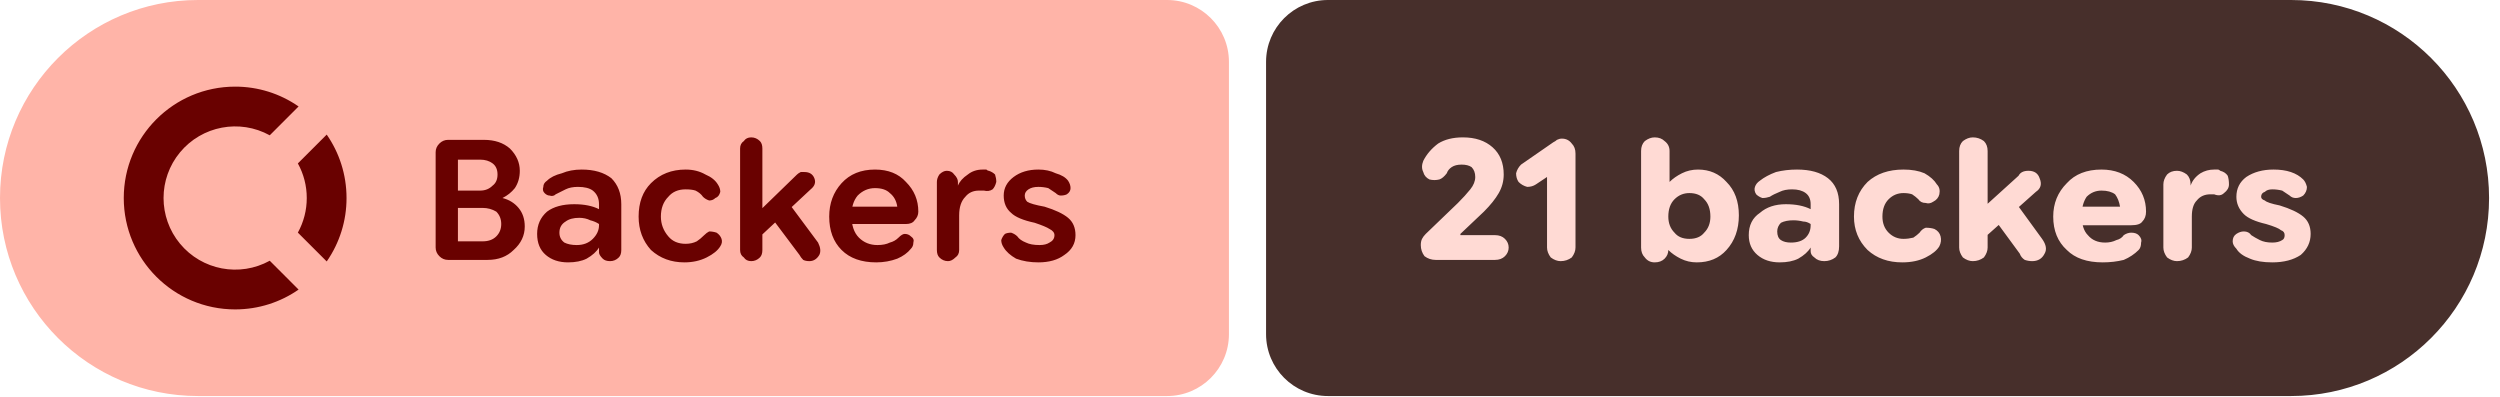
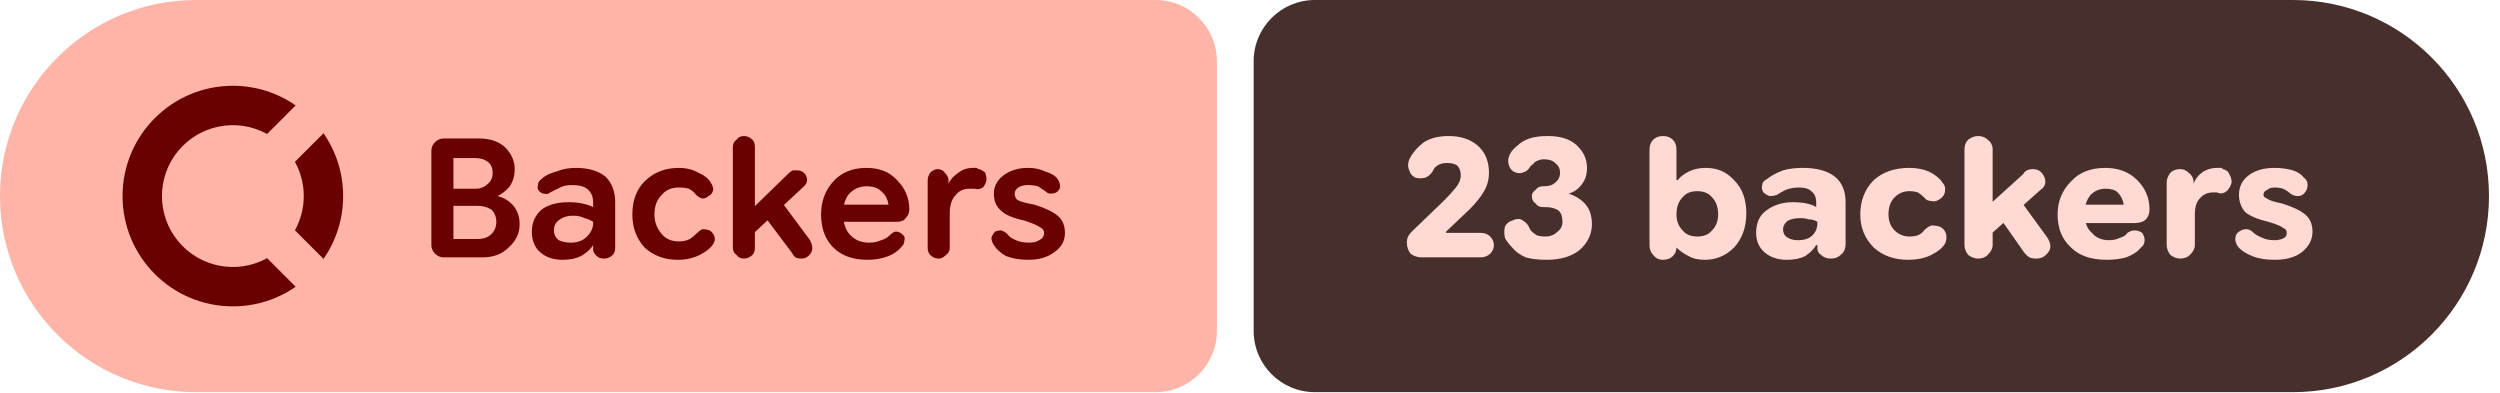
- <svg xmlns="http://www.w3.org/2000/svg" width="202" height="32" viewBox="0 0 202 32" role="img" aria-label="Backers: 21 backers">
+ <svg xmlns="http://www.w3.org/2000/svg" width="204" height="32" viewBox="0 0 204 32" role="img" aria-label="Backers: 23 backers">
  <path fill="#ffb4a8" d="M16 0H94.298A5 5 0 0 1 99.298 5V27A5 5 0 0 1 94.298 32H16A16 16 0 0 1 0 16V16A16 16 0 0 1 16 0Z" />
-   <path fill="#472f2b" d="M107.298 0H185.117A16 16 0 0 1 201.117 16V16A16 16 0 0 1 185.117 32H107.298A5 5 0 0 1 102.298 27V5A5 5 0 0 1 107.298 0Z" />
+   <path fill="#472f2b" d="M107.298 0H187.101A16 16 0 0 1 203.101 16V16A16 16 0 0 1 187.101 32H107.298A5 5 0 0 1 102.298 27V5A5 5 0 0 1 107.298 0Z" />
  <g fill="#690100" transform="translate(10.00 7.00) scale(0.75) translate(-0.0 -0.0)">
    <path d="M12 0C5.373 0 0 5.373 0 12s5.373 12 12 12c2.54 0 4.894-.79 6.834-2.135l-3.107-3.109a7.715 7.715 0 1 1 0-13.512l3.107-3.109A11.943 11.943 0 0 0 12 0zm9.865 5.166l-3.109 3.107A7.67 7.67 0 0 1 19.715 12a7.682 7.682 0 0 1-.959 3.727l3.109 3.107A11.943 11.943 0 0 0 24 12c0-2.54-.79-4.894-2.135-6.834z" />
  </g>
  <path fill="#690100" d="m36.2 21q-.4 0-.7-.3q-.3-.3-.3-.7v-7.7q0-.4 .3-.7q.3-.3 .7-.3h2.9q1.3 0 2.1 .7q.8 .8 .8 1.8q0 .8-.4 1.4q-.4 .5-1 .8v0q.8 .2 1.3 .8q.5 .6 .5 1.5q0 1.1-.9 1.9q-.8 .8-2.1 .8zm.8-1.5h2q.7 0 1.1-.4q.4-.4 .4-1q0-.6-.4-1q-.5-.3-1.1-.3h-2.5v-1.4h2.3q.6 0 1-.4q.4-.3 .4-.9q0-.6-.4-.9q-.4-.3-1-.3h-1.8zm8.9 1.7q-1.1 0-1.8-.6q-.7-.6-.7-1.7q0-1.1 .8-1.8q.8-.6 2.2-.6q.6 0 1.1 .1q.5 .1 .9 .3v-.4q0-.7-.5-1.1q-.4-.3-1.2-.3q-.6 0-1 .2q-.4 .2-.8 .4q-.2 .2-.5 .1q-.2 0-.4-.2q-.2-.2-.1-.5q0-.3 .3-.5q.4-.4 1.2-.6q.7-.3 1.6-.3q1.5 0 2.4 .7q.8 .8 .8 2.1v3.7q0 .4-.2 .6q-.3 .3-.7 .3q-.4 0-.6-.2q-.3-.3-.3-.5v-.9l.3 .5h-.3q-.3 .5-1 .9q-.6 .3-1.5 .3zm.7-1.4q.8 0 1.3-.5q.5-.5 .5-1.1v-.1q-.3-.2-.7-.3q-.4-.2-.9-.2q-.7 0-1.1 .3q-.5 .3-.5 .9q0 .5 .4 .8q.4 .2 1 .2zm8.7 1.4q-1.6 0-2.7-1q-1-1.1-1-2.7q0-1.7 1-2.7q1.1-1.1 2.8-1.1q.9 0 1.6 .4q.7 .3 1 .8q.2 .3 .2 .6q-.1 .4-.4 .5q-.2 .2-.5 .2q-.3-.1-.5-.3q-.2-.3-.6-.5q-.3-.1-.8-.1q-.9 0-1.4 .6q-.6 .6-.6 1.6q0 .9 .6 1.6q.5 .6 1.4 .6q.5 0 .9-.2q.3-.2 .6-.5q.2-.2 .4-.3q.3 0 .6 .1q.3 .2 .4 .5q.1 .3-.1 .6q-.3 .5-1.1 .9q-.8 .4-1.8 .4zm5.7-1.7v-2.1l3.4-3.3q.1-.1 .3-.2q.1 0 .3 0q.6 0 .8 .5q.2 .5-.3 .9zm-.3 1.6q-.4 0-.6-.3q-.3-.2-.3-.6v-8.2q0-.4 .3-.6q.2-.3 .6-.3q.4 0 .7 .3q.2 .2 .2 .6v8.2q0 .4-.2 .6q-.3 .3-.7 .3zm4.7 0q-.3 0-.5-.1q-.2-.2-.3-.4l-2.4-3.2l1.3-1.3l2.6 3.5q.3 .6 .1 1q-.3 .5-.8 .5zm5.4 .1q-1.8 0-2.8-1q-1-1-1-2.7q0-1.6 1-2.7q1-1.1 2.7-1.1q1.6 0 2.5 1q1 1 1 2.4q0 0 0 0q0 0 0 0q0 .4-.3 .7q-.2 .3-.7 .3h-5.3v-1.4h4.6v0q-.1-.7-.6-1.1q-.4-.4-1.2-.4q-.8 0-1.4 .6q-.5 .6-.5 1.6q0 1.2 .6 1.8q.6 .6 1.5 .6q.6 0 1-.2q.4-.1 .7-.4q.3-.3 .5-.3q.3 0 .5 .2q.3 .2 .2 .5q0 .3-.2 .5q-.4 .5-1.1 .8q-.8 .3-1.7 .3zm5.8-.1q-.4 0-.7-.3q-.2-.2-.2-.6v-5.5q0-.3 .2-.6q.3-.3 .6-.3q.4 0 .6 .3q.3 .3 .3 .6v.5l-.2-.2h.2q.2-.5 .8-.9q.5-.4 1.2-.4q.1 0 .3 0q.1 .1 .2 .1q.3 .1 .5 .3q.1 .3 .1 .6q-.1 .4-.3 .6q-.3 .2-.7 .1q-.1 0-.2 0q-.1 0-.2 0q-.7 0-1.1 .5q-.5 .5-.5 1.5v2.8q0 .4-.3 .6q-.3 .3-.6 .3zm7.3 .1q-1 0-1.8-.3q-.7-.4-1-.9q-.2-.3-.2-.6q.1-.3 .3-.5q.2-.1 .5-.1q.3 .1 .5 .3q.2 .3 .7 .5q.4 .2 1.1 .2q.5 0 .8-.2q.4-.2 .4-.6q0-.3-.4-.5q-.3-.2-1.2-.5q-1.4-.3-1.9-.8q-.6-.5-.6-1.4q0-.9 .8-1.5q.8-.6 2-.6q.8 0 1.4 .3q.7 .2 1 .6q.2 .3 .2 .6q0 .3-.3 .5q-.2 .1-.5 .1q-.2 0-.4-.2q-.3-.2-.6-.4q-.4-.1-.8-.1q-.5 0-.8 .2q-.3 .2-.3 .5q0 .3 .2 .5q.3 .2 1.4 .4q1.3 .4 1.9 .9q.6 .5 .6 1.4q0 1-.9 1.6q-.8 .6-2.1 .6z" />
-   <path fill="#ffdad4" d="m116 21q-.5 0-.9-.3q-.3-.4-.3-.9q0-.3 .1-.5q.1-.2 .3-.4l2.6-2.5q.6-.6 1-1.1q.4-.5 .4-1q0-.5-.3-.8q-.3-.2-.8-.2q-.5 0-.8 .2q-.3 .2-.4 .5q-.3 .4-.6 .5q-.4 .1-.8 0q-.4-.2-.5-.6q-.2-.4 0-.9q.4-.8 1.2-1.4q.8-.5 2-.5q1.5 0 2.4 .8q.9 .8 .9 2.2q0 .8-.4 1.5q-.4 .7-1.2 1.5l-1.9 1.8l0 .1h2.8q.5 0 .8 .3q.3 .3 .3 .7q0 .4-.3 .7q-.3 .3-.8 .3zm10.1 .1q-.4 0-.8-.3q-.3-.4-.3-.8v-5.7l-.9 .6q-.3 .2-.7 .2q-.4-.1-.7-.4q-.2-.3-.2-.7q.1-.4 .4-.7l2.6-1.8q.2-.1 .3-.2q.2-.1 .4-.1q.5 0 .8 .4q.3 .3 .3 .8v7.6q0 .4-.3 .8q-.4 .3-.9 .3zm11 .1q-.7 0-1.3-.3q-.6-.3-1-.7h-.5l.5-.6v.6q0 .4-.3 .7q-.3 .3-.8 .3q-.5 0-.8-.4q-.3-.3-.3-.8v-7.8q0-.5 .3-.8q.4-.3 .8-.3q.5 0 .8 .3q.4 .3 .4 .8v2.5h0q.4-.4 1-.7q.6-.3 1.3-.3q1.4 0 2.3 1q1 1 1 2.7q0 1.7-1 2.8q-.9 1-2.4 1zm-.6-1.9q.8 0 1.2-.5q.5-.5 .5-1.3q0-.9-.5-1.4q-.4-.5-1.2-.5q-.7 0-1.2 .5q-.5 .5-.5 1.4q0 .8 .5 1.3q.4 .5 1.2 .5zm7.3 1.9q-1.1 0-1.8-.6q-.7-.6-.7-1.6q0-1.2 .9-1.8q.8-.7 2.1-.7q.6 0 1.1 .1q.5 .1 .9 .3v-.4q0-.6-.4-.9q-.4-.3-1.1-.3q-.6 0-1 .2q-.5 .2-.8 .4q-.3 .1-.6 .1q-.3-.1-.5-.3q-.2-.3-.1-.6q.1-.3 .4-.5q.5-.4 1.3-.7q.8-.2 1.7-.2q1.6 0 2.5 .7q.9 .7 .9 2.1v3.4q0 .6-.3 .9q-.4 .3-.9 .3q-.5 0-.8-.3q-.3-.2-.3-.5v-.7l.4 .4h-.4q-.3 .5-1 .9q-.6 .3-1.5 .3zm.9-1.6q.8 0 1.2-.4q.4-.4 .4-1v-.1q-.3-.2-.6-.2q-.4-.1-.8-.1q-.6 0-1 .2q-.3 .3-.3 .7q0 .5 .3 .7q.3 .2 .8 .2zm9 1.6q-1.7 0-2.8-1q-1.1-1.1-1.1-2.7q0-1.7 1.1-2.8q1.1-1 2.9-1q1 0 1.7 .3q.7 .4 1 .9q.3 .3 .2 .8q-.1 .4-.5 .6q-.3 .2-.6 .1q-.4 0-.6-.3q-.2-.2-.5-.4q-.3-.1-.7-.1q-.7 0-1.2 .5q-.5 .5-.5 1.4q0 .8 .5 1.3q.5 .5 1.2 .5q.4 0 .8-.1q.3-.2 .5-.4q.2-.3 .5-.4q.4 0 .7 .1q.4 .2 .5 .6q.1 .4-.1 .8q-.3 .5-1.1 .9q-.8 .4-1.9 .4zm6.2-1.6v-2.5l3.2-2.9q.1-.2 .3-.3q.2-.1 .5-.1q.7 0 .9 .6q.3 .7-.3 1.1zm-.5 1.5q-.4 0-.8-.3q-.3-.4-.3-.8v-7.8q0-.5 .3-.8q.4-.3 .8-.3q.5 0 .9 .3q.3 .3 .3 .8v7.8q0 .4-.3 .8q-.4 .3-.9 .3zm4.8 0q-.3 0-.6-.1q-.3-.2-.4-.5l-2.2-3l1.6-1.5l2.4 3.3q.5 .7 .2 1.2q-.3 .6-1 .6zm5.7 .1q-1.9 0-2.9-1q-1.1-1-1.1-2.7q0-1.6 1.1-2.7q1-1.1 2.8-1.1q1.6 0 2.6 1q1 1 1 2.4q0 0 0 0q0 0 0 0q0 .5-.3 .8q-.2 .3-.9 .3h-5.2v-1.5h4.3q-.1-.6-.4-1q-.4-.3-1.1-.3q-.7 0-1.2 .5q-.4 .6-.4 1.5q0 1.1 .5 1.6q.5 .6 1.4 .6q.5 0 .9-.2q.4-.1 .6-.4q.3-.2 .6-.2q.4 0 .6 .2q.3 .3 .2 .6q0 .4-.2 .6q-.5 .5-1.2 .8q-.8 .2-1.7 .2zm6-.1q-.4 0-.8-.3q-.3-.4-.3-.8v-5.1q0-.4 .3-.8q.3-.3 .8-.3q.4 0 .8 .3q.3 .3 .3 .8v.4l-.2-.3h.2q.2-.6 .8-1q.5-.3 1.1-.3q.2 0 .3 0q.1 0 .2 .1q.4 .1 .6 .4q.1 .3 .1 .7q0 .4-.4 .7q-.3 .3-.8 .1q-.1 0-.1 0q-.1 0-.2 0q-.7 0-1.1 .5q-.4 .4-.4 1.3v2.5q0 .4-.3 .8q-.4 .3-.9 .3zm7.7 .1q-1.1 0-1.8-.3q-.8-.3-1.1-.8q-.3-.3-.3-.6q0-.4 .3-.6q.3-.2 .6-.2q.4 0 .6 .3q.3 .2 .7 .4q.4 .2 1 .2q.5 0 .8-.2q.2-.1 .2-.4q0-.3-.3-.4q-.2-.2-1.2-.5q-1.3-.3-1.8-.8q-.6-.6-.6-1.4q0-1 .8-1.6q.9-.6 2.2-.6q.8 0 1.4 .2q.6 .2 1 .6q.2 .2 .3 .6q0 .4-.3 .7q-.3 .2-.6 .2q-.3 0-.5-.2q-.3-.2-.6-.4q-.4-.1-.8-.1q-.4 0-.6 .2q-.3 .1-.3 .4q0 .2 .3 .3q.2 .2 1.2 .4q1.3 .4 1.9 .9q.6 .5 .6 1.4q0 1-.8 1.7q-.9 .6-2.3 .6z" />
+   <path fill="#ffdad4" d="m116 21q-.5 0-.9-.3q-.3-.4-.3-.9q0-.3 .1-.5q.1-.2 .3-.4l2.6-2.5q.6-.6 1-1.1q.4-.5 .4-1q0-.5-.3-.8q-.3-.2-.8-.2q-.5 0-.8 .2q-.3 .2-.4 .5q-.3 .4-.6 .5q-.4 .1-.8 0q-.4-.2-.5-.6q-.2-.4 0-.9q.4-.8 1.2-1.4q.8-.5 2-.5q1.5 0 2.4 .8q.9 .8 .9 2.2q0 .8-.4 1.5q-.4 .7-1.2 1.5l-1.9 1.8l0 .1h2.8q.5 0 .8 .3q.3 .3 .3 .7q0 .4-.3 .7q-.3 .3-.8 .3zm10.2 .2q-1 0-1.7-.2q-.7-.3-1.1-.8q-.4-.4-.6-.8q-.1-.5 0-.9q.2-.4 .6-.5q.4-.2 .7-.1q.4 .2 .6 .5q.1 .2 .2 .4q.2 .2 .5 .4q.3 .1 .7 .1q.6 0 1-.4q.4-.3 .4-.8q0-.6-.3-.9q-.4-.3-1.1-.3h-.2q-.4 0-.6-.3q-.3-.2-.3-.6q0-.3 .3-.5q.2-.3 .6-.3h.1q.6 0 .9-.3q.4-.3 .4-.8q0-.5-.4-.8q-.3-.3-.9-.3q-.3 0-.5 .1q-.3 .1-.4 .3q-.2 .1-.3 .3q-.2 .3-.6 .4q-.3 .1-.7-.1q-.3-.2-.4-.6q-.1-.4 .1-.8q.2-.4 .6-.7q.4-.4 1-.6q.6-.2 1.5-.2q1.5 0 2.3 .7q.9 .8 .9 1.9q0 .8-.4 1.3q-.4 .6-1.1 .8v0q.9 .3 1.4 .9q.5 .6 .5 1.6q0 1.2-1 2.1q-1 .8-2.7 .8zm12.9 0q-.8 0-1.3-.3q-.6-.3-1-.7h-.5l.5-.6v.6q0 .4-.3 .7q-.3 .3-.8 .3q-.5 0-.8-.4q-.3-.3-.3-.8v-7.8q0-.5 .3-.8q.3-.3 .8-.3q.5 0 .8 .3q.3 .3 .3 .8v2.5h.1q.3-.4 .9-.7q.6-.3 1.4-.3q1.4 0 2.3 1q1 1 1 2.7q0 1.7-1 2.8q-1 1-2.4 1zm-.6-1.9q.8 0 1.2-.5q.5-.5 .5-1.3q0-.9-.5-1.4q-.4-.5-1.2-.5q-.8 0-1.2 .5q-.5 .5-.5 1.4q0 .8 .5 1.3q.4 .5 1.2 .5zm7.3 1.9q-1.1 0-1.8-.6q-.7-.6-.7-1.6q0-1.2 .8-1.8q.9-.7 2.2-.7q.6 0 1.1 .1q.5 .1 .8 .3v-.4q0-.6-.4-.9q-.3-.3-1-.3q-.6 0-1.1 .2q-.4 .2-.7 .4q-.3 .1-.6 .1q-.3-.1-.5-.3q-.2-.3-.1-.6q0-.3 .4-.5q.5-.4 1.3-.7q.7-.2 1.6-.2q1.7 0 2.6 .7q.9 .7 .9 2.1v3.4q0 .6-.4 .9q-.3 .3-.8 .3q-.5 0-.8-.3q-.3-.2-.3-.5v-.7l.3 .4h-.4q-.3 .5-.9 .9q-.6 .3-1.5 .3zm.9-1.6q.8 0 1.2-.4q.4-.4 .4-1v-.1q-.3-.2-.7-.2q-.3-.1-.7-.1q-.6 0-1 .2q-.4 .3-.4 .7q0 .5 .4 .7q.3 .2 .8 .2zm9 1.6q-1.7 0-2.8-1q-1.1-1.1-1.1-2.7q0-1.7 1.1-2.8q1.1-1 2.9-1q.9 0 1.6 .3q.8 .4 1.1 .9q.3 .3 .2 .8q-.1 .4-.5 .6q-.3 .2-.6 .1q-.4 0-.6-.3q-.2-.2-.5-.4q-.3-.1-.7-.1q-.7 0-1.2 .5q-.5 .5-.5 1.4q0 .8 .5 1.3q.5 .5 1.2 .5q.4 0 .7-.1q.4-.2 .5-.4q.3-.3 .6-.4q.4 0 .7 .1q.4 .2 .5 .6q.1 .4-.1 .8q-.3 .5-1.1 .9q-.8 .4-1.9 .4zm6.2-1.6v-2.5l3.2-2.9q.1-.2 .3-.3q.2-.1 .5-.1q.6 0 .9 .6q.3 .7-.3 1.1zm-.5 1.5q-.4 0-.8-.3q-.3-.4-.3-.8v-7.8q0-.5 .3-.8q.4-.3 .8-.3q.5 0 .8 .3q.4 .3 .4 .8v7.8q0 .4-.4 .8q-.3 .3-.8 .3zm4.8 0q-.4 0-.6-.1q-.3-.2-.5-.5l-2.1-3l1.6-1.5l2.4 3.3q.5 .7 .2 1.2q-.4 .6-1 .6zm5.7 .1q-1.9 0-2.9-1q-1.1-1-1.1-2.7q0-1.6 1.1-2.7q1-1.1 2.8-1.1q1.6 0 2.6 1q1 1 1 2.4q0 0 0 0q0 0 0 0q0 .5-.3 .8q-.3 .3-.9 .3h-5.2v-1.5h4.3q-.1-.6-.5-1q-.3-.3-1-.3q-.7 0-1.2 .5q-.5 .6-.5 1.5q0 1.1 .6 1.6q.5 .6 1.4 .6q.5 0 .9-.2q.4-.1 .6-.4q.3-.2 .6-.2q.3 0 .6 .2q.2 .3 .2 .6q0 .4-.3 .6q-.4 .5-1.2 .8q-.7 .2-1.6 .2zm6-.1q-.4 0-.8-.3q-.3-.4-.3-.8v-5.1q0-.4 .3-.8q.3-.3 .8-.3q.4 0 .7 .3q.4 .3 .4 .8v.4l-.2-.3h.2q.2-.6 .8-1q.5-.3 1.1-.3q.1 0 .3 0q.1 0 .2 .1q.4 .1 .5 .4q.2 .3 .2 .7q-.1 .4-.4 .7q-.4 .3-.8 .1q-.1 0-.2 0q0 0-.1 0q-.7 0-1.1 .5q-.4 .4-.4 1.3v2.5q0 .4-.4 .8q-.3 .3-.8 .3zm7.7 .1q-1.1 0-1.8-.3q-.8-.3-1.2-.8q-.2-.3-.2-.6q0-.4 .3-.6q.3-.2 .6-.2q.3 0 .6 .3q.2 .2 .7 .4q.4 .2 1 .2q.5 0 .8-.2q.2-.1 .2-.4q0-.3-.3-.4q-.2-.2-1.2-.5q-1.3-.3-1.9-.8q-.5-.6-.5-1.4q0-1 .8-1.6q.8-.6 2.1-.6q.8 0 1.5 .2q.6 .2 .9 .6q.3 .2 .3 .6q0 .4-.3 .7q-.2 .2-.5 .2q-.3 0-.6-.2q-.2-.2-.6-.4q-.3-.1-.7-.1q-.4 0-.6 .2q-.3 .1-.3 .4q0 .2 .3 .3q.2 .2 1.2 .4q1.3 .4 1.9 .9q.6 .5 .6 1.4q0 1-.9 1.7q-.8 .6-2.2 .6z" />
</svg>
